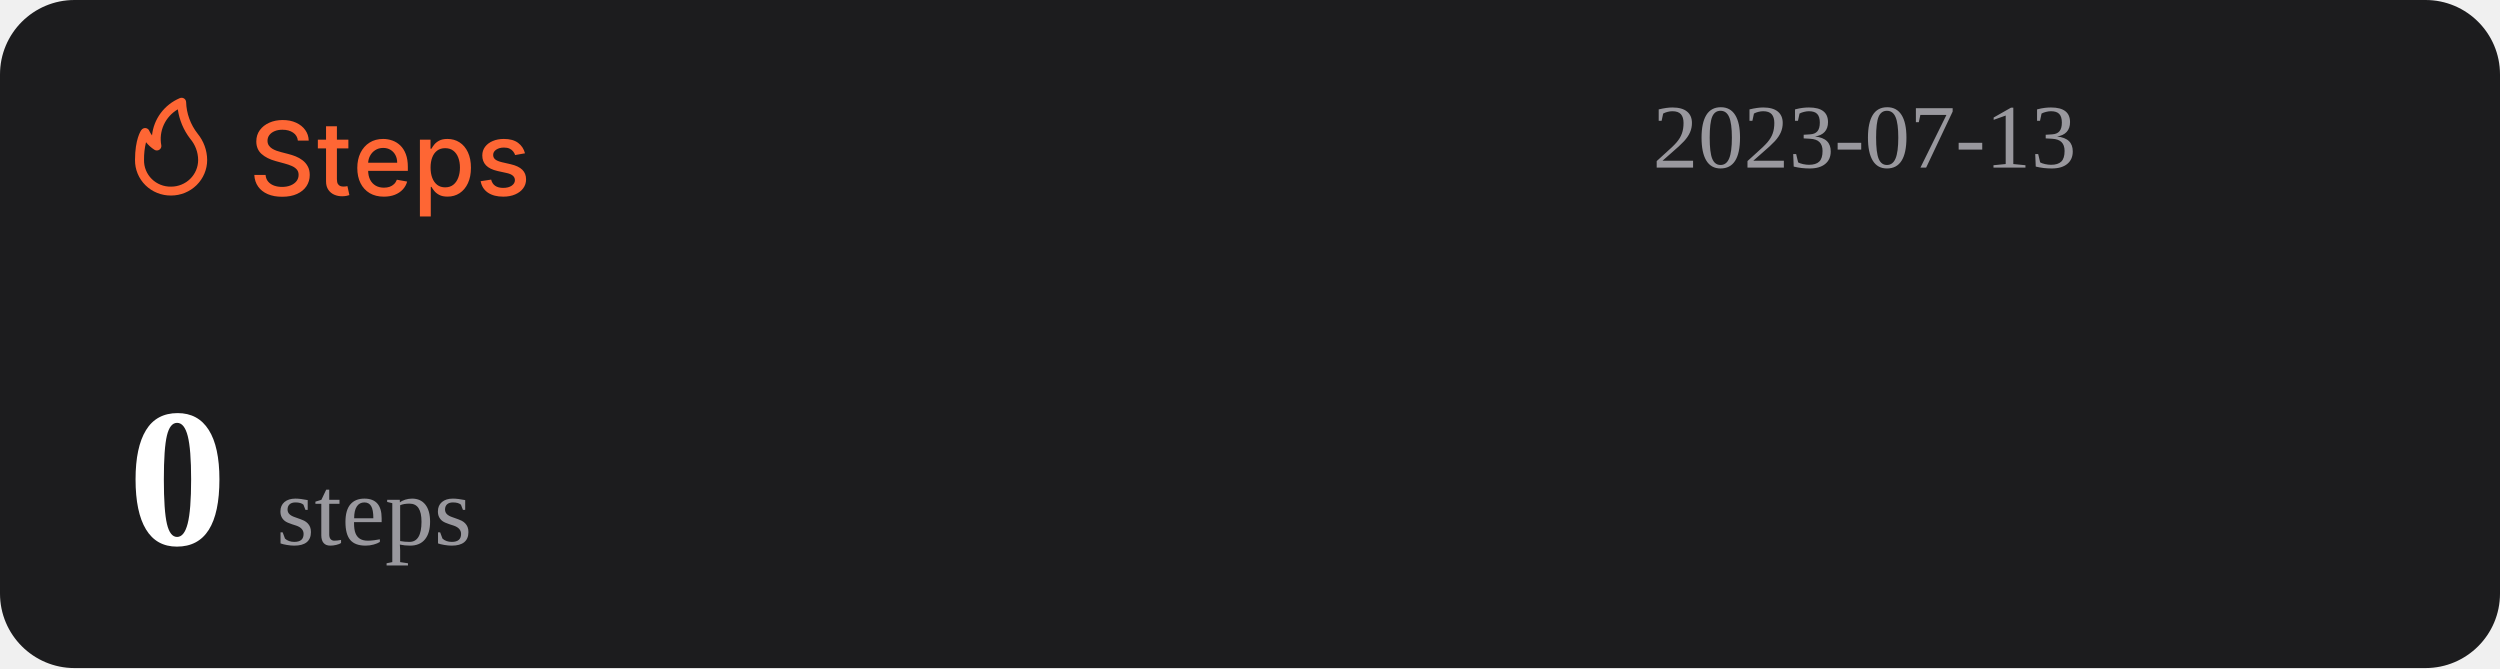
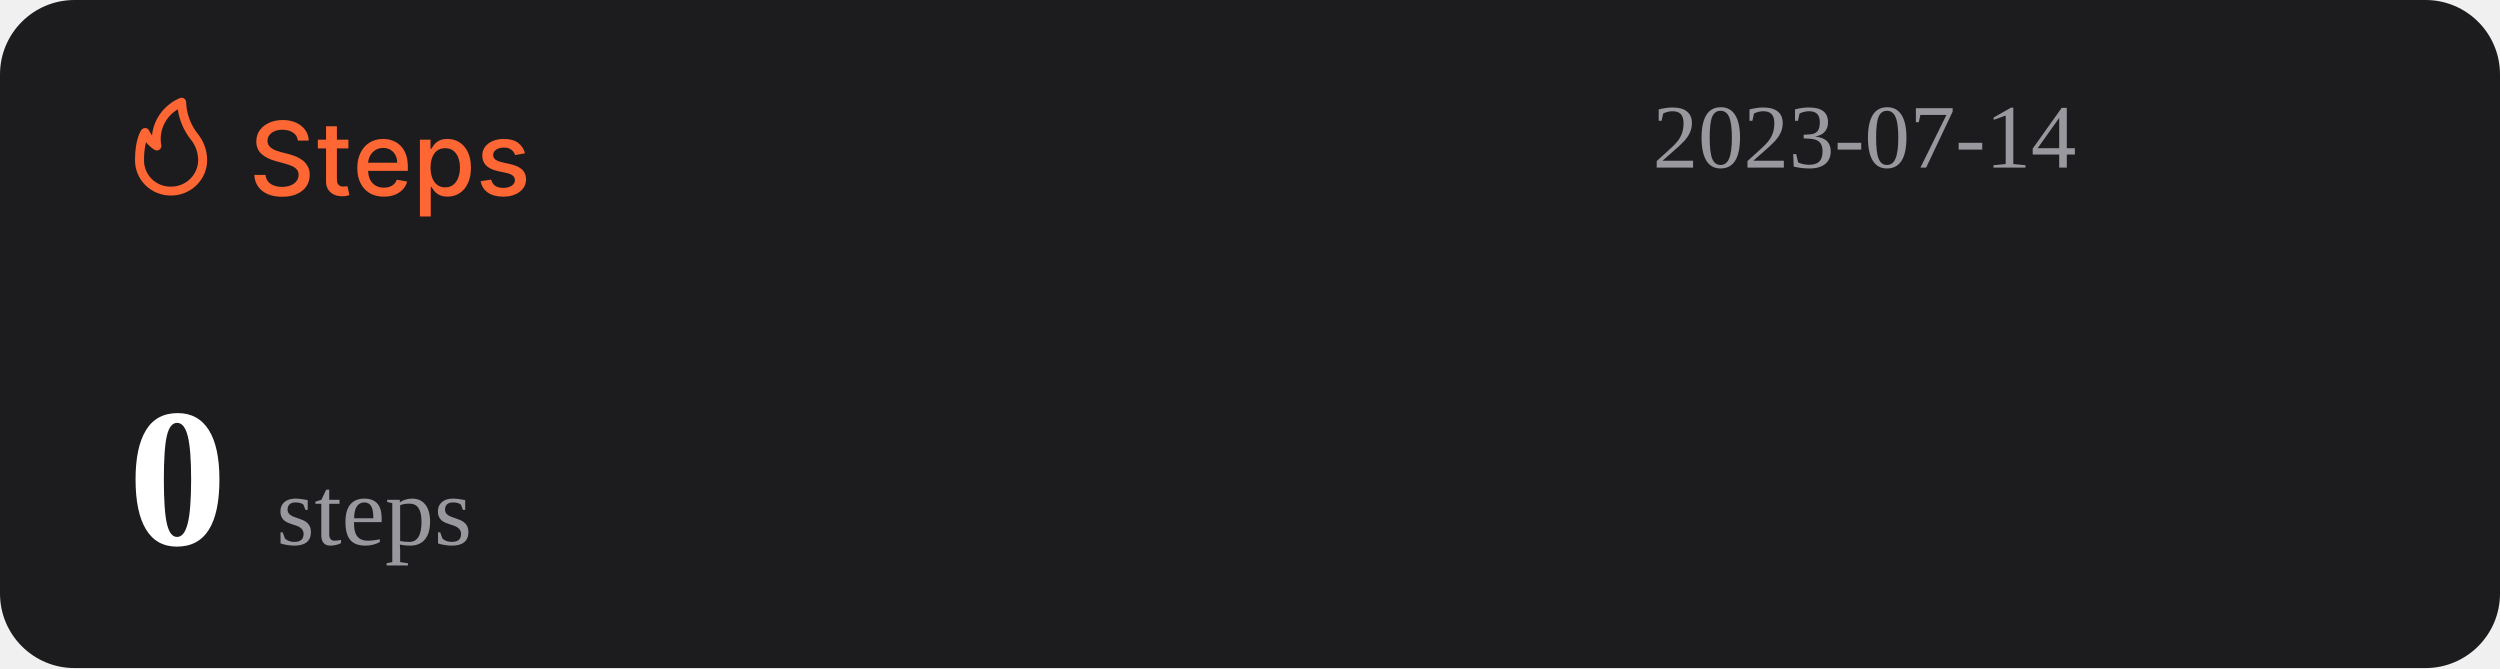
<svg xmlns="http://www.w3.org/2000/svg" width="1074" height="287" viewBox="0 0 1074 287" fill="none">
  <rect width="1074" height="287" rx="32" fill="#1C1C1E" />
  <path d="M127.969 60.406C127.802 58.927 127.115 57.781 125.906 56.969C124.698 56.146 123.177 55.734 121.344 55.734C120.031 55.734 118.896 55.943 117.938 56.359C116.979 56.766 116.234 57.328 115.703 58.047C115.182 58.755 114.922 59.562 114.922 60.469C114.922 61.229 115.099 61.885 115.453 62.438C115.818 62.99 116.292 63.453 116.875 63.828C117.469 64.193 118.104 64.5 118.781 64.75C119.458 64.99 120.109 65.188 120.734 65.344L123.859 66.156C124.88 66.406 125.927 66.745 127 67.172C128.073 67.599 129.068 68.162 129.984 68.859C130.901 69.557 131.641 70.422 132.203 71.453C132.776 72.484 133.063 73.719 133.063 75.156C133.063 76.969 132.594 78.578 131.656 79.984C130.729 81.391 129.38 82.5 127.609 83.312C125.849 84.125 123.719 84.531 121.219 84.531C118.823 84.531 116.75 84.151 115 83.391C113.25 82.63 111.88 81.552 110.891 80.156C109.901 78.75 109.354 77.083 109.25 75.156H114.094C114.188 76.312 114.563 77.276 115.219 78.047C115.885 78.807 116.734 79.375 117.766 79.75C118.807 80.115 119.948 80.297 121.188 80.297C122.552 80.297 123.766 80.083 124.828 79.656C125.901 79.219 126.745 78.615 127.359 77.844C127.974 77.062 128.281 76.151 128.281 75.109C128.281 74.162 128.01 73.385 127.469 72.781C126.938 72.177 126.214 71.677 125.297 71.281C124.391 70.885 123.365 70.537 122.219 70.234L118.438 69.203C115.875 68.505 113.844 67.479 112.344 66.125C110.854 64.771 110.109 62.979 110.109 60.75C110.109 58.906 110.609 57.297 111.609 55.922C112.609 54.547 113.964 53.479 115.672 52.719C117.38 51.948 119.307 51.562 121.453 51.562C123.62 51.562 125.531 51.943 127.188 52.703C128.854 53.464 130.167 54.51 131.125 55.844C132.083 57.167 132.583 58.688 132.625 60.406H127.969ZM149.66 60V63.75H136.551V60H149.66ZM140.066 54.25H144.738V76.953C144.738 77.859 144.874 78.542 145.145 79C145.415 79.448 145.764 79.755 146.191 79.922C146.629 80.078 147.103 80.156 147.613 80.156C147.988 80.156 148.316 80.13 148.598 80.078C148.879 80.026 149.098 79.984 149.254 79.953L150.098 83.812C149.827 83.917 149.441 84.021 148.941 84.125C148.441 84.24 147.816 84.302 147.066 84.312C145.837 84.333 144.691 84.115 143.629 83.656C142.566 83.198 141.707 82.49 141.051 81.531C140.395 80.573 140.066 79.37 140.066 77.922V54.25ZM164.914 84.484C162.549 84.484 160.513 83.979 158.805 82.969C157.107 81.948 155.794 80.516 154.867 78.672C153.951 76.818 153.492 74.646 153.492 72.156C153.492 69.698 153.951 67.531 154.867 65.656C155.794 63.781 157.086 62.318 158.742 61.266C160.409 60.214 162.357 59.688 164.586 59.688C165.94 59.688 167.253 59.911 168.523 60.359C169.794 60.807 170.935 61.51 171.945 62.469C172.956 63.427 173.753 64.672 174.336 66.203C174.919 67.724 175.211 69.573 175.211 71.75V73.406H156.133V69.906H170.633C170.633 68.677 170.383 67.588 169.883 66.641C169.383 65.682 168.68 64.927 167.773 64.375C166.878 63.823 165.826 63.547 164.617 63.547C163.305 63.547 162.159 63.87 161.18 64.516C160.211 65.151 159.461 65.984 158.93 67.016C158.409 68.037 158.148 69.146 158.148 70.344V73.078C158.148 74.682 158.43 76.047 158.992 77.172C159.565 78.297 160.362 79.156 161.383 79.75C162.404 80.333 163.596 80.625 164.961 80.625C165.846 80.625 166.654 80.5 167.383 80.25C168.112 79.99 168.742 79.604 169.273 79.094C169.805 78.583 170.211 77.953 170.492 77.203L174.914 78C174.56 79.302 173.924 80.443 173.008 81.422C172.102 82.391 170.961 83.146 169.586 83.688C168.221 84.219 166.664 84.484 164.914 84.484ZM180.395 93V60H184.957V63.891H185.348C185.618 63.391 186.009 62.812 186.52 62.156C187.03 61.5 187.738 60.927 188.645 60.438C189.551 59.938 190.749 59.688 192.238 59.688C194.176 59.688 195.905 60.177 197.426 61.156C198.947 62.135 200.139 63.547 201.004 65.391C201.879 67.234 202.316 69.453 202.316 72.047C202.316 74.641 201.884 76.865 201.02 78.719C200.155 80.562 198.967 81.984 197.457 82.984C195.947 83.974 194.223 84.469 192.285 84.469C190.827 84.469 189.634 84.224 188.707 83.734C187.79 83.245 187.072 82.672 186.551 82.016C186.03 81.359 185.629 80.776 185.348 80.266H185.066V93H180.395ZM184.973 72C184.973 73.688 185.217 75.167 185.707 76.438C186.197 77.708 186.905 78.703 187.832 79.422C188.759 80.13 189.895 80.484 191.238 80.484C192.634 80.484 193.801 80.115 194.738 79.375C195.676 78.625 196.384 77.609 196.863 76.328C197.353 75.047 197.598 73.604 197.598 72C197.598 70.417 197.358 68.995 196.879 67.734C196.41 66.474 195.702 65.479 194.754 64.75C193.816 64.021 192.645 63.656 191.238 63.656C189.884 63.656 188.738 64.005 187.801 64.703C186.874 65.401 186.171 66.375 185.691 67.625C185.212 68.875 184.973 70.333 184.973 72ZM225.535 65.859L221.301 66.609C221.124 66.068 220.842 65.552 220.457 65.062C220.082 64.573 219.572 64.172 218.926 63.859C218.28 63.547 217.473 63.391 216.504 63.391C215.181 63.391 214.077 63.688 213.191 64.281C212.306 64.865 211.863 65.62 211.863 66.547C211.863 67.349 212.16 67.995 212.754 68.484C213.348 68.974 214.306 69.375 215.629 69.688L219.441 70.562C221.65 71.073 223.296 71.859 224.379 72.922C225.462 73.984 226.004 75.365 226.004 77.062C226.004 78.5 225.587 79.781 224.754 80.906C223.931 82.021 222.78 82.896 221.301 83.531C219.832 84.167 218.129 84.484 216.191 84.484C213.504 84.484 211.311 83.912 209.613 82.766C207.915 81.609 206.874 79.969 206.488 77.844L211.004 77.156C211.285 78.333 211.863 79.224 212.738 79.828C213.613 80.422 214.754 80.719 216.16 80.719C217.691 80.719 218.915 80.401 219.832 79.766C220.749 79.12 221.207 78.333 221.207 77.406C221.207 76.656 220.926 76.026 220.363 75.516C219.811 75.005 218.962 74.62 217.816 74.359L213.754 73.469C211.514 72.958 209.858 72.146 208.785 71.031C207.723 69.917 207.191 68.505 207.191 66.797C207.191 65.38 207.587 64.141 208.379 63.078C209.171 62.016 210.264 61.188 211.66 60.594C213.056 59.99 214.655 59.688 216.457 59.688C219.051 59.688 221.092 60.25 222.582 61.375C224.072 62.49 225.056 63.984 225.535 65.859Z" fill="#FE6634" />
  <path d="M73.501 83.999C77.611 83.999 81.554 82.39 84.46 79.526C87.367 76.663 89 72.779 89 68.729C88.969 64.607 87.521 60.617 84.893 57.41C81.828 53.501 80.099 48.737 79.952 43.8C79.934 43.489 79.839 43.187 79.675 42.921C79.512 42.654 79.284 42.431 79.013 42.271C78.742 42.111 78.435 42.019 78.119 42.003C77.803 41.986 77.488 42.047 77.201 42.178C73.95 43.556 71.133 45.767 69.041 48.579C66.95 51.392 65.66 54.704 65.305 58.173C64.858 57.578 64.475 56.938 64.162 56.265C64.042 55.939 63.835 55.651 63.562 55.432C63.289 55.214 62.961 55.073 62.612 55.024C62.262 54.977 61.906 55.025 61.581 55.163C61.257 55.3 60.977 55.523 60.772 55.806C60.481 56.15 58.001 59.815 58.001 68.729C57.978 70.741 58.363 72.737 59.133 74.6C59.904 76.463 61.045 78.155 62.489 79.578C63.933 81 65.65 82.124 67.542 82.883C69.433 83.643 71.459 84.022 73.501 83.999ZM76.387 46.969C77.034 51.543 78.854 55.879 81.677 59.567C83.878 62.13 85.099 65.371 85.125 68.729C85.125 71.766 83.9 74.679 81.72 76.827C79.54 78.975 76.584 80.181 73.501 80.181C71.965 80.215 70.438 79.942 69.012 79.379C67.586 78.815 66.29 77.973 65.204 76.903C64.118 75.832 63.263 74.556 62.691 73.151C62.119 71.747 61.842 70.242 61.876 68.729C61.836 66.159 62.122 63.594 62.728 61.094C63.746 62.358 64.963 63.453 66.332 64.339C66.647 64.539 67.014 64.645 67.389 64.644C67.763 64.644 68.13 64.536 68.444 64.334C68.758 64.132 69.005 63.844 69.156 63.506C69.308 63.168 69.356 62.794 69.296 62.43C68.728 59.448 69.104 56.365 70.372 53.6C71.641 50.835 73.74 48.52 76.387 46.969Z" fill="#FE6634" />
-   <text id="datetime" x="710" y="72" font-size="39" fill="#99989E">2023-07-13</text>
+   <text id="datetime" x="710" y="72" font-size="39" fill="#99989E">2023-07-14</text>
  <g>
    <text id="steps" x="55" y="234" font-size="85" fill="#FFFFFF">
      <tspan id="step-count" font-weight="bold">0</tspan>
      <tspan font-size="42" fill="#99989E" font-weight="lighter">steps</tspan>
    </text>
  </g>
</svg>
